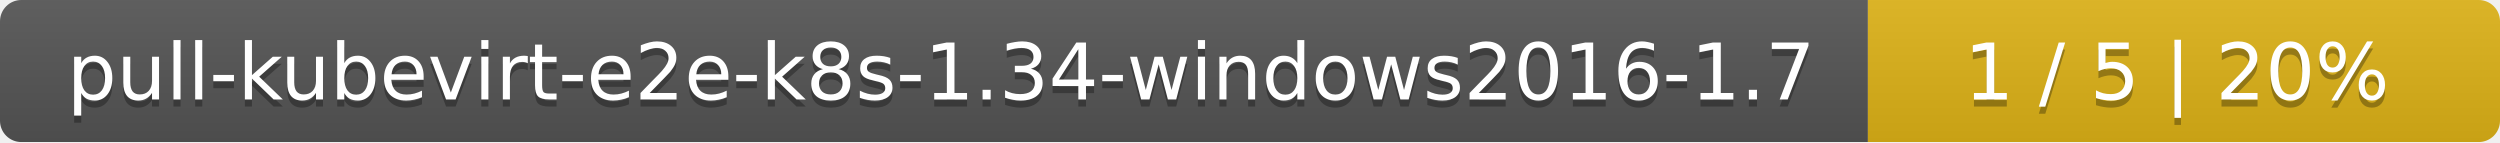
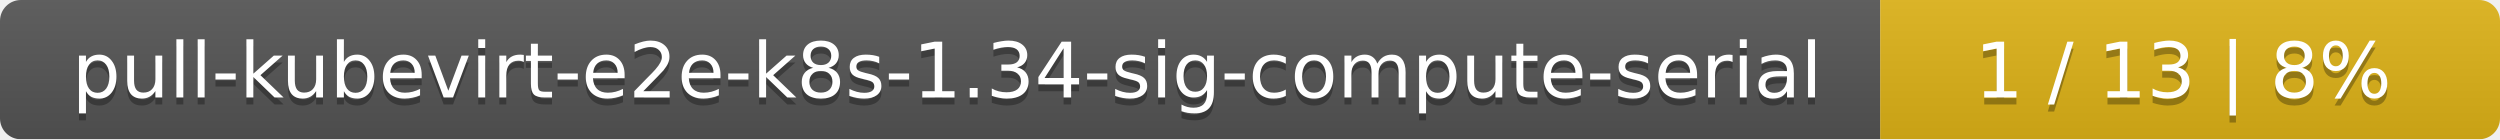
- <svg xmlns="http://www.w3.org/2000/svg" width="352" height="20">
+ <svg xmlns="http://www.w3.org/2000/svg" width="359" height="20">
  <linearGradient id="smooth" x2="0" y2="100%">
    <stop offset="0" stop-color="#bbb" stop-opacity=".1" />
    <stop offset="1" stop-opacity=".1" />
  </linearGradient>
  <mask id="round">
-     <rect width="352" height="20" rx="3" fill="#fff" />
+     <rect width="359" height="20" rx="3" fill="#fff" />
  </mask>
  <g mask="url(#round)">
-     <rect width="263" height="20" fill="#555" />
-     <rect x="263" width="89" height="20" fill="#dfb317" />
-     <rect width="352" height="20" fill="url(#smooth)" />
+     <rect width="270" height="20" fill="#555" />
+     <rect x="270" width="89" height="20" fill="#dfb317" />
+     <rect width="359" height="20" fill="url(#smooth)" />
  </g>
  <g fill="#fff" text-anchor="middle" font-family="DejaVu Sans,Verdana,Geneva,sans-serif" font-size="11">
-     <text x="132.5" y="15" fill="#010101" fill-opacity=".3">pull-kubevirt-e2e-k8s-1.34-windows2016-1.7</text>
-     <text x="132.5" y="14">pull-kubevirt-e2e-k8s-1.34-windows2016-1.7</text>
-     <text x="306.5" y="15" fill="#010101" fill-opacity=".3">1 / 5    |    20%</text>
-     <text x="306.5" y="14">1 / 5    |    20%</text>
+     <text x="136" y="15" fill="#010101" fill-opacity=".3">pull-kubevirt-e2e-k8s-1.34-sig-compute-serial</text>
+     <text x="136" y="14">pull-kubevirt-e2e-k8s-1.34-sig-compute-serial</text>
+     <text x="313.5" y="15" fill="#010101" fill-opacity=".3">1 / 13    |    8%</text>
+     <text x="313.5" y="14">1 / 13    |    8%</text>
  </g>
</svg>
